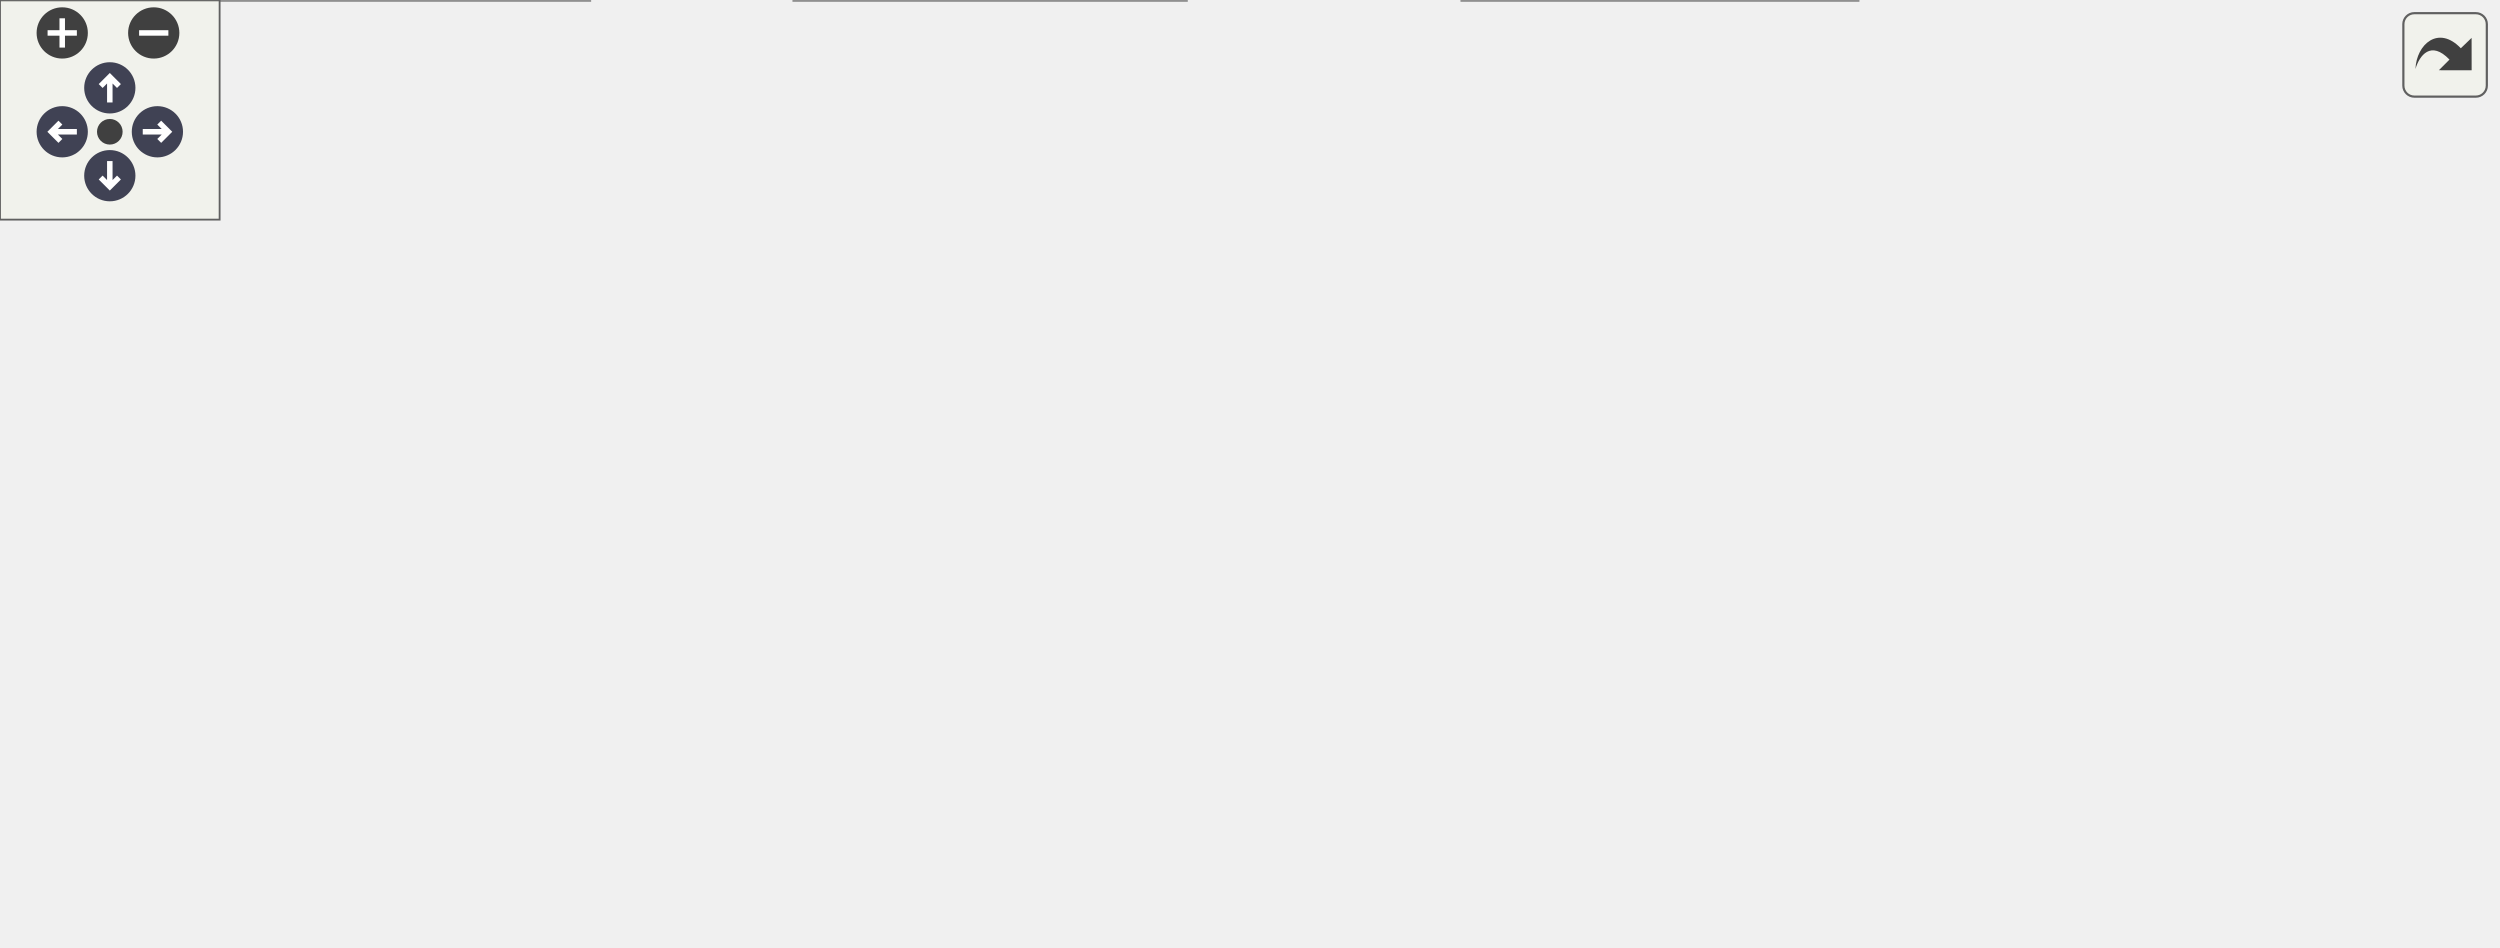
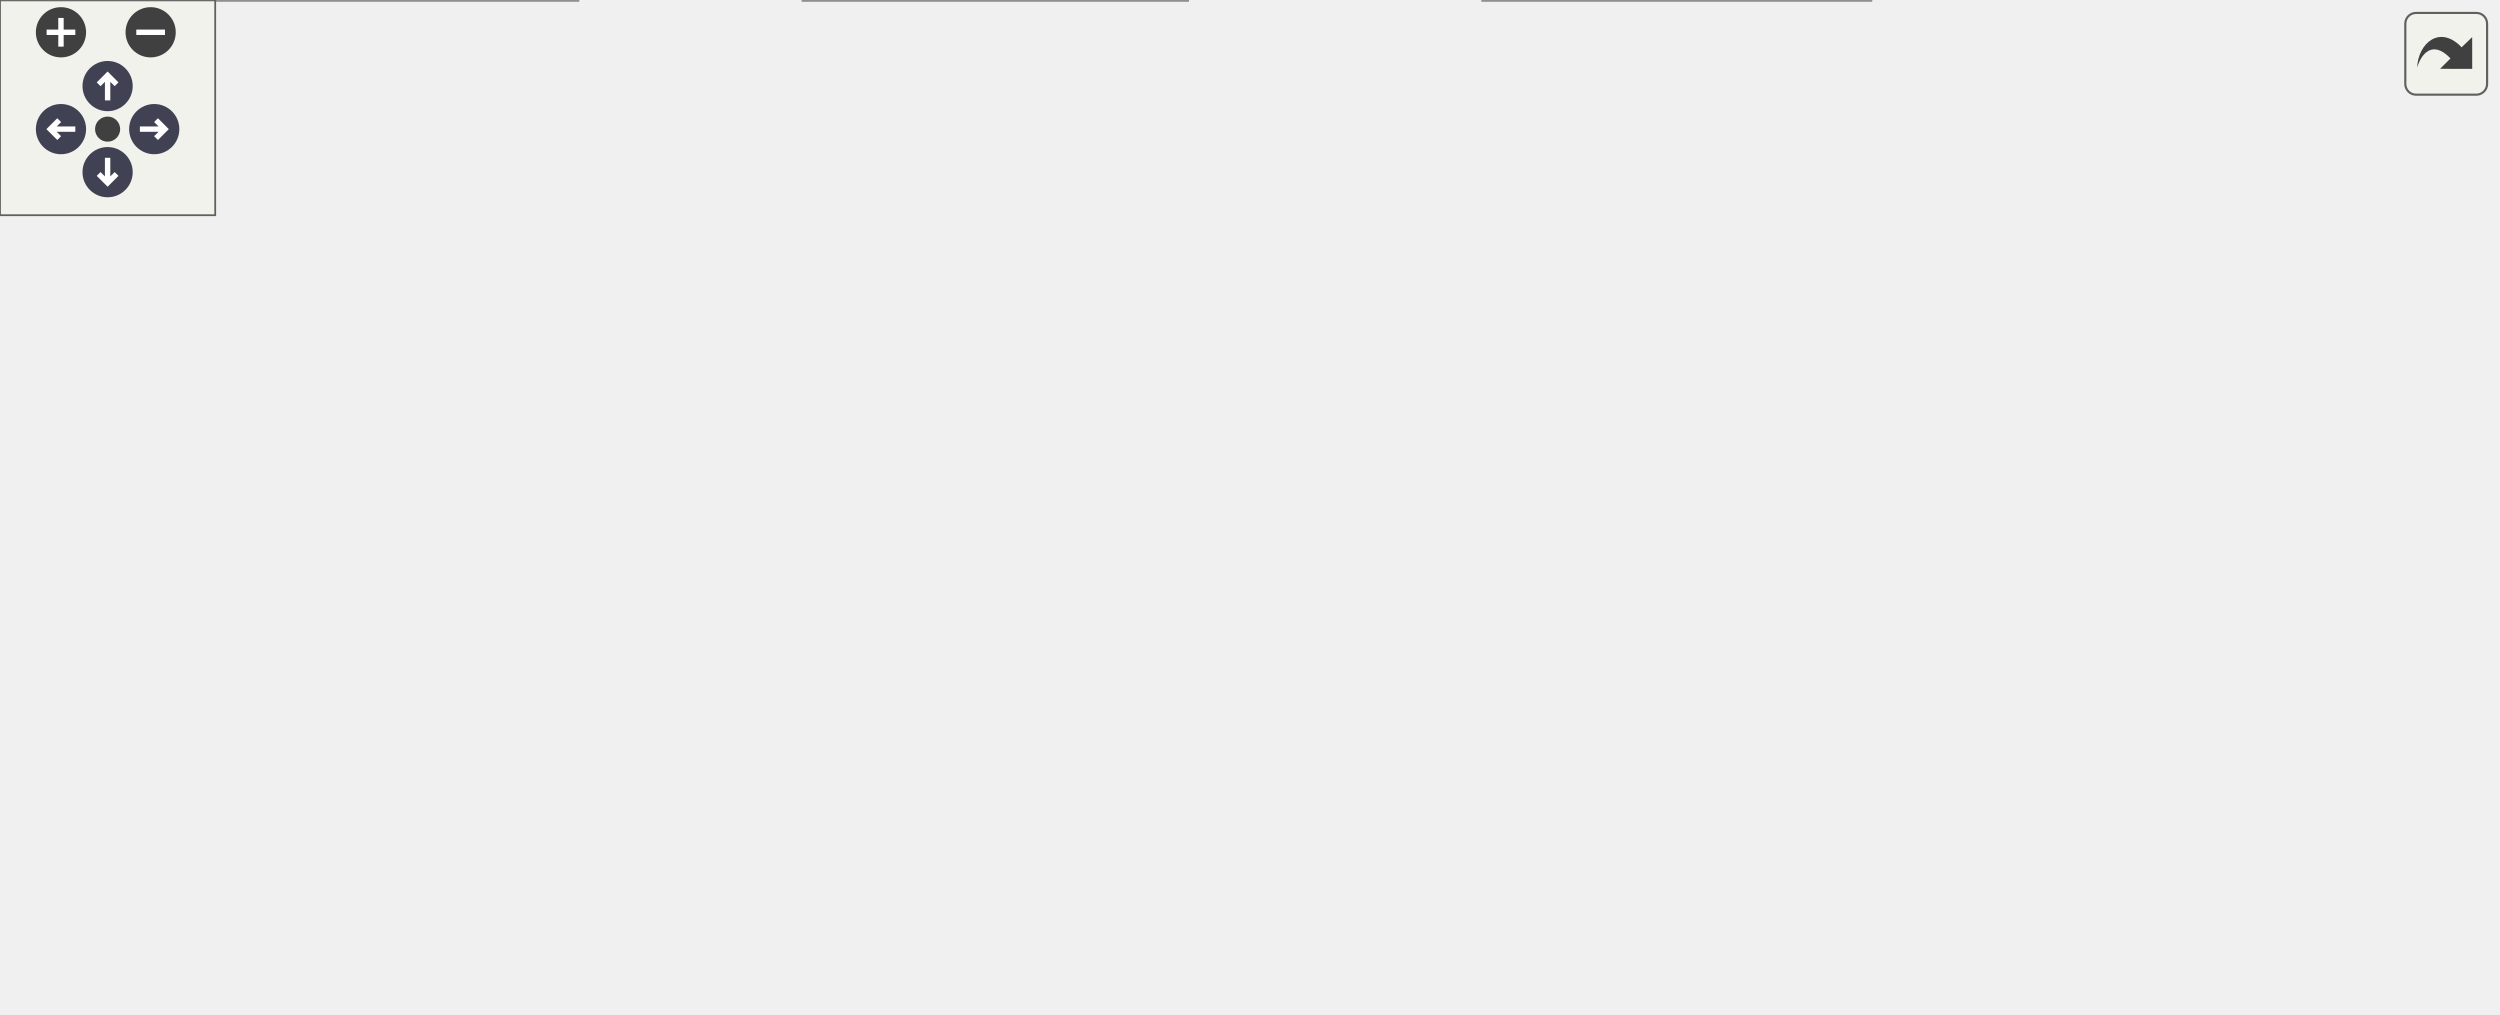
<svg xmlns="http://www.w3.org/2000/svg" xmlns:xlink="http://www.w3.org/1999/xlink" id="main" version="1.1" xml:space="preserve">
  <style type="text/css">
.node, .edge {opacity: 0.7;}
.node.selected, .edge.selected {opacity: 1;}
.edge:hover path { stroke: red; }
.edge:hover polygon { stroke: red; fill: red; }
</style>
  <defs>
    <circle id="rim" cx="0" cy="0" r="7" />
    <circle id="rim2" cx="0" cy="0" r="3.5" />
    <g id="zoomPlus">
      <use xlink:href="#rim" fill="#404040">
        <set attributeName="fill" to="#808080" begin="zoomplus.mouseover" end="zoomplus.mouseout" />
      </use>
      <path d="M-4,0h8M0,-4v8" fill="none" stroke="white" stroke-width="1.5" pointer-events="none" />
    </g>
    <g id="zoomMin">
      <use xlink:href="#rim" fill="#404040">
        <set attributeName="fill" to="#808080" begin="zoomminus.mouseover" end="zoomminus.mouseout" />
      </use>
      <path d="M-4,0h8" fill="none" stroke="white" stroke-width="1.5" pointer-events="none" />
    </g>
    <g id="arrowUp" transform="translate(30 24)">
      <use xlink:href="#rim" />
      <path pointer-events="none" fill="none" stroke="white" stroke-width="1.5" d="M0,-3.0v7 M-2.5,-0.5L0,-3.0L2.5,-0.5" />
    </g>
    <g id="arrowRight" transform="rotate(90) translate(36 -43)">
      <use xlink:href="#rim" />
      <path pointer-events="none" fill="none" stroke="white" stroke-width="1.5" d="M0,-3.0v7 M-2.5,-0.5L0,-3.0L2.5,-0.5" />
    </g>
    <g id="arrowDown" transform="rotate(180) translate(-30 -48)">
      <use xlink:href="#rim" />
      <path pointer-events="none" fill="none" stroke="white" stroke-width="1.5" d="M0,-3.0v7 M-2.5,-0.5L0,-3.0L2.5,-0.5" />
    </g>
    <g id="arrowLeft" transform="rotate(270) translate(-36 17)">
      <use xlink:href="#rim" />
      <path pointer-events="none" fill="none" stroke="white" stroke-width="1.5" d="M0,-3.0v7 M-2.5,-0.5L0,-3.0L2.5,-0.5" />
    </g>
    <g id="resetDef">
      <use xlink:href="#rim2" fill="#404040">
        <set attributeName="fill" to="#808080" begin="reset.mouseover" end="reset.mouseout" />
      </use>
    </g>
  </defs>
  <svg id="graph" class="graph">
    <g id="viewport">
      <g id="Node000001" class="node">
        <g id="a_Node000001">
          <a xlink:title="Reset all fields, CRC, and internal state to defaults.">
-             <polygon fill="#999999" stroke="#666666" points="682,-102 563,-102 563,-72 682,-72 682,-102" />
-             <text text-anchor="start" x="571" y="-90" font-family="Helvetica,sans-Serif" font-size="10.00">proto::FieldContainer</text>
-             <text text-anchor="middle" x="622.5" y="-79" font-family="Helvetica,sans-Serif" font-size="10.00">::reset</text>
+             <polygon fill="#999999" stroke="#666666" points="696,-102 577,-102 577,-72 696,-72 696,-102" />
+             <text text-anchor="start" x="585" y="-90" font-family="Helvetica,sans-Serif" font-size="10.00">proto::FieldContainer</text>
+             <text text-anchor="middle" x="636.5" y="-79" font-family="Helvetica,sans-Serif" font-size="10.00">::reset</text>
          </a>
        </g>
      </g>
      <g id="Node000002" class="node">
        <g id="a_Node000002">
          <a xlink:href="../../d0/d29/classproto_1_1RxContainer.html#a62f66f4bc347105478aba5bffd14796f" target="_top" xlink:title="Feeds a chunk of bytes to the parser and advances internal state.">
-             <polygon fill="white" stroke="#666666" points="507.5,-174 399.5,-174 399.5,-144 507.5,-144 507.5,-174" />
-             <text text-anchor="start" x="407.5" y="-162" font-family="Helvetica,sans-Serif" font-size="10.00">proto::RxContainer</text>
-             <text text-anchor="middle" x="453.5" y="-151" font-family="Helvetica,sans-Serif" font-size="10.00">::fill</text>
+             <polygon fill="white" stroke="#666666" points="521.5,-174 413.5,-174 413.5,-144 521.5,-144 521.5,-174" />
+             <text text-anchor="start" x="421.5" y="-162" font-family="Helvetica,sans-Serif" font-size="10.00">proto::RxContainer</text>
+             <text text-anchor="middle" x="467.5" y="-151" font-family="Helvetica,sans-Serif" font-size="10.00">::fill</text>
          </a>
        </g>
      </g>
      <g id="edge1_Node000001_Node000002" class="edge">
        <g id="a_edge1_Node000001_Node000002">
          <a xlink:title=" ">
-             <path fill="none" stroke="#63b8ff" d="M585.12,-107.09C567.8,-116.24 546.63,-126.82 527,-135 519.41,-138.16 511.25,-141.2 503.23,-143.99" />
-             <polygon fill="#63b8ff" stroke="#63b8ff" points="587.14,-109.99 594.31,-102.19 583.84,-103.81 587.14,-109.99" />
-           </a>
-         </g>
-       </g>
-       <g id="Node000005" class="node">
-         <g id="a_Node000005">
-           <a xlink:href="../../d4/d66/classproto_1_1exoAtlant_1_1ExoAtlantProtocol__.html#a98f8963b76c80c7846389fab7aa76bab" target="_top" xlink:title="Сброс состояния парсера">
-             <polygon fill="white" stroke="#666666" points="527,-126 380,-126 380,-96 527,-96 527,-126" />
-             <text text-anchor="start" x="388" y="-114" font-family="Helvetica,sans-Serif" font-size="10.00">proto::exoAtlant::ExoAtlant</text>
-             <text text-anchor="middle" x="453.5" y="-103" font-family="Helvetica,sans-Serif" font-size="10.00">Protocol_::reset</text>
-           </a>
-         </g>
-       </g>
-       <g id="edge4_Node000001_Node000005" class="edge">
-         <g id="a_edge4_Node000001_Node000005">
-           <a xlink:title=" ">
-             <path fill="none" stroke="#63b8ff" d="M552.54,-96.91C544.17,-98.11 535.61,-99.34 527.19,-100.55" />
-             <polygon fill="#63b8ff" stroke="#63b8ff" points="553.22,-100.35 562.62,-95.46 552.23,-93.42 553.22,-100.35" />
+             <path fill="none" stroke="#63b8ff" d="M599.12,-107.09C581.8,-116.24 560.63,-126.82 541,-135 533.41,-138.16 525.25,-141.2 517.23,-143.99" />
+             <polygon fill="#63b8ff" stroke="#63b8ff" points="601.14,-109.99 608.31,-102.19 597.84,-103.81 601.14,-109.99" />
          </a>
        </g>
      </g>
      <g id="Node000006" class="node">
        <g id="a_Node000006">
-           <a xlink:href="../../d4/dd2/classproto_1_1TxContainer.html#a4b5b6b72f53c218e00d1c3b576c2e439" target="_top" xlink:title="Reset the internal state of the container and its fields.">
-             <polygon fill="white" stroke="#666666" points="507,-78 400,-78 400,-48 507,-48 507,-78" />
-             <text text-anchor="start" x="408" y="-66" font-family="Helvetica,sans-Serif" font-size="10.00">proto::TxContainer</text>
-             <text text-anchor="middle" x="453.5" y="-55" font-family="Helvetica,sans-Serif" font-size="10.00">::reset</text>
+           <a xlink:href="../../d4/d66/classproto_1_1exoAtlant_1_1ExoAtlantProtocol__.html#a98f8963b76c80c7846389fab7aa76bab" target="_top" xlink:title="Сброс состояния парсера">
+             <polygon fill="white" stroke="#666666" points="541,-126 394,-126 394,-96 541,-96 541,-126" />
+             <text text-anchor="start" x="402" y="-114" font-family="Helvetica,sans-Serif" font-size="10.00">proto::exoAtlant::ExoAtlant</text>
+             <text text-anchor="middle" x="467.5" y="-103" font-family="Helvetica,sans-Serif" font-size="10.00">Protocol_::reset</text>
          </a>
        </g>
      </g>
      <g id="edge5_Node000001_Node000006" class="edge">
        <g id="a_edge5_Node000001_Node000006">
          <a xlink:title=" ">
-             <path fill="none" stroke="#63b8ff" d="M552.71,-77.11C537.44,-74.92 521.5,-72.63 507.01,-70.55" />
-             <polygon fill="#63b8ff" stroke="#63b8ff" points="552.23,-80.58 562.62,-78.54 553.22,-73.65 552.23,-80.58" />
-           </a>
-         </g>
-       </g>
-       <g id="Node000012" class="node">
-         <g id="a_Node000012">
+             <path fill="none" stroke="#63b8ff" d="M566.54,-96.91C558.17,-98.11 549.61,-99.34 541.19,-100.55" />
+             <polygon fill="#63b8ff" stroke="#63b8ff" points="567.22,-100.35 576.62,-95.46 566.23,-93.42 567.22,-100.35" />
+           </a>
+         </g>
+       </g>
+       <g id="Node000007" class="node">
+         <g id="a_Node000007">
+           <a xlink:href="../../d4/dd2/classproto_1_1TxContainer.html#a4b5b6b72f53c218e00d1c3b576c2e439" target="_top" xlink:title="Reset the internal state of the container and its fields.">
+             <polygon fill="white" stroke="#666666" points="521,-78 414,-78 414,-48 521,-48 521,-78" />
+             <text text-anchor="start" x="422" y="-66" font-family="Helvetica,sans-Serif" font-size="10.00">proto::TxContainer</text>
+             <text text-anchor="middle" x="467.5" y="-55" font-family="Helvetica,sans-Serif" font-size="10.00">::reset</text>
+           </a>
+         </g>
+       </g>
+       <g id="edge6_Node000001_Node000007" class="edge">
+         <g id="a_edge6_Node000001_Node000007">
+           <a xlink:title=" ">
+             <path fill="none" stroke="#63b8ff" d="M566.71,-77.11C551.44,-74.92 535.5,-72.63 521.01,-70.55" />
+             <polygon fill="#63b8ff" stroke="#63b8ff" points="566.23,-80.58 576.62,-78.54 567.22,-73.65 566.23,-80.58" />
+           </a>
+         </g>
+       </g>
+       <g id="Node000013" class="node">
+         <g id="a_Node000013">
          <a xlink:href="../../d0/d29/classproto_1_1RxContainer.html#a03bd1068d065c680d72c9c2c2cf9ebee" target="_top" xlink:title="Constructs an RxContainer and auto-binds default matchers for standard fields.">
-             <polygon fill="white" stroke="#666666" points="507.5,-30 399.5,-30 399.5,0 507.5,0 507.5,-30" />
-             <text text-anchor="start" x="407.5" y="-18" font-family="Helvetica,sans-Serif" font-size="10.00">proto::RxContainer</text>
-             <text text-anchor="middle" x="453.5" y="-7" font-family="Helvetica,sans-Serif" font-size="10.00">::RxContainer</text>
-           </a>
-         </g>
-       </g>
-       <g id="edge11_Node000001_Node000012" class="edge">
-         <g id="a_edge11_Node000001_Node000012">
-           <a xlink:title=" ">
-             <path fill="none" stroke="#63b8ff" d="M585.12,-66.91C567.8,-57.76 546.63,-47.18 527,-39 519.41,-35.84 511.25,-32.8 503.23,-30.01" />
-             <polygon fill="#63b8ff" stroke="#63b8ff" points="583.84,-70.19 594.31,-71.81 587.14,-64.01 583.84,-70.19" />
+             <polygon fill="white" stroke="#666666" points="521.5,-30 413.5,-30 413.5,0 521.5,0 521.5,-30" />
+             <text text-anchor="start" x="421.5" y="-18" font-family="Helvetica,sans-Serif" font-size="10.00">proto::RxContainer</text>
+             <text text-anchor="middle" x="467.5" y="-7" font-family="Helvetica,sans-Serif" font-size="10.00">::RxContainer</text>
+           </a>
+         </g>
+       </g>
+       <g id="edge12_Node000001_Node000013" class="edge">
+         <g id="a_edge12_Node000001_Node000013">
+           <a xlink:title=" ">
+             <path fill="none" stroke="#63b8ff" d="M599.12,-66.91C581.8,-57.76 560.63,-47.18 541,-39 533.41,-35.84 525.25,-32.8 517.23,-30.01" />
+             <polygon fill="#63b8ff" stroke="#63b8ff" points="597.84,-70.19 608.31,-71.81 601.14,-64.01 597.84,-70.19" />
          </a>
        </g>
      </g>
      <g id="Node000003" class="node">
        <g id="a_Node000003">
          <a xlink:href="../../d4/d66/classproto_1_1exoAtlant_1_1ExoAtlantProtocol__.html#ab292d3fc1828c447d3e9d654aff5fcda" target="_top" xlink:title="Разбор входящего блока данных">
-             <polygon fill="white" stroke="#666666" points="344,-198 197,-198 197,-168 344,-168 344,-198" />
-             <text text-anchor="start" x="205" y="-186" font-family="Helvetica,sans-Serif" font-size="10.00">proto::exoAtlant::ExoAtlant</text>
-             <text text-anchor="middle" x="270.5" y="-175" font-family="Helvetica,sans-Serif" font-size="10.00">Protocol_::parse</text>
+             <polygon fill="white" stroke="#666666" points="351,-222 204,-222 204,-192 351,-192 351,-222" />
+             <text text-anchor="start" x="212" y="-210" font-family="Helvetica,sans-Serif" font-size="10.00">proto::exoAtlant::ExoAtlant</text>
+             <text text-anchor="middle" x="277.5" y="-199" font-family="Helvetica,sans-Serif" font-size="10.00">Protocol_::parse</text>
          </a>
        </g>
      </g>
      <g id="edge2_Node000002_Node000003" class="edge">
        <g id="a_edge2_Node000002_Node000003">
          <a xlink:title=" ">
-             <path fill="none" stroke="#63b8ff" d="M388.87,-167.44C374.44,-169.35 359.01,-171.4 344.23,-173.36" />
-             <polygon fill="#63b8ff" stroke="#63b8ff" points="389.72,-170.86 399.17,-166.07 388.8,-163.92 389.72,-170.86" />
+             <path fill="none" stroke="#63b8ff" d="M403.45,-175.1C382.13,-180.54 358.42,-186.59 337.43,-191.95" />
+             <polygon fill="#63b8ff" stroke="#63b8ff" points="404.56,-178.43 413.38,-172.56 402.83,-171.65 404.56,-178.43" />
          </a>
        </g>
      </g>
      <g id="Node000004" class="node">
        <g id="a_Node000004">
-           <a xlink:href="../../d6/dc5/classproto_1_1ProtocolEndpoint.html#adf613bd3ee363704002a992199be43f1" target="_top" xlink:title="Wire the endpoint to external RX and TX interfaces.">
-             <polygon fill="white" stroke="#666666" points="336,-150 205,-150 205,-120 336,-120 336,-150" />
-             <text text-anchor="start" x="213" y="-138" font-family="Helvetica,sans-Serif" font-size="10.00">proto::ProtocolEndpoint</text>
-             <text text-anchor="middle" x="270.5" y="-127" font-family="Helvetica,sans-Serif" font-size="10.00">::set_interfaces</text>
+           <a xlink:href="../../d3/d19/classproto_1_1ProtocolNoSysEndpoint.html#ab30ab8459d9984e0548be53972e4f498" target="_top" xlink:title=" ">
+             <polygon fill="white" stroke="#666666" points="358,-174 197,-174 197,-144 358,-144 358,-174" />
+             <text text-anchor="start" x="205" y="-162" font-family="Helvetica,sans-Serif" font-size="10.00">proto::ProtocolNoSysEndpoint</text>
+             <text text-anchor="middle" x="277.5" y="-151" font-family="Helvetica,sans-Serif" font-size="10.00">::receive</text>
          </a>
        </g>
      </g>
      <g id="edge3_Node000002_Node000004" class="edge">
        <g id="a_edge3_Node000002_Node000004">
          <a xlink:title=" ">
-             <path fill="none" stroke="#63b8ff" d="M388.78,-150.55C371.77,-148.3 353.37,-145.86 336.29,-143.59" />
-             <polygon fill="#63b8ff" stroke="#63b8ff" points="388.8,-154.08 399.17,-151.93 389.72,-147.14 388.8,-154.08" />
-           </a>
-         </g>
-       </g>
-       <g id="Node000007" class="node">
-         <g id="a_Node000007">
-           <a xlink:href="../../d4/dd2/classproto_1_1TxContainer.html#a4636ad0f62ff172c7a74231bc9757985" target="_top" xlink:title="Build and send a packet, setting field values from a pack of FieldInfo.">
-             <polygon fill="white" stroke="#666666" points="324,-78 217,-78 217,-48 324,-48 324,-78" />
-             <text text-anchor="start" x="225" y="-66" font-family="Helvetica,sans-Serif" font-size="10.00">proto::TxContainer</text>
-             <text text-anchor="middle" x="270.5" y="-55" font-family="Helvetica,sans-Serif" font-size="10.00">::send_packet</text>
-           </a>
-         </g>
-       </g>
-       <g id="edge6_Node000006_Node000007" class="edge">
-         <g id="a_edge6_Node000006_Node000007">
-           <a xlink:title=" ">
-             <path fill="none" stroke="#63b8ff" d="M389.4,-63C368.07,-63 344.51,-63 324.09,-63" />
-             <polygon fill="#63b8ff" stroke="#63b8ff" points="389.66,-66.5 399.66,-63 389.66,-59.5 389.66,-66.5" />
-           </a>
-         </g>
-       </g>
-       <g id="Node000011" class="node">
-         <g id="a_Node000011">
-           <a xlink:href="../../d4/dd2/classproto_1_1TxContainer.html#ae65bae4fd4431a2c7b96d4ec7723a1cc" target="_top" xlink:title="Binds default matchers to LEN/ALEN/CRC (if those fields exist) and performs an initial Reset().">
-             <polygon fill="white" stroke="#666666" points="324,-30 217,-30 217,0 324,0 324,-30" />
-             <text text-anchor="start" x="225" y="-18" font-family="Helvetica,sans-Serif" font-size="10.00">proto::TxContainer</text>
-             <text text-anchor="middle" x="270.5" y="-7" font-family="Helvetica,sans-Serif" font-size="10.00">::TxContainer</text>
-           </a>
-         </g>
-       </g>
-       <g id="edge10_Node000006_Node000011" class="edge">
-         <g id="a_edge10_Node000006_Node000011">
-           <a xlink:title=" ">
-             <path fill="none" stroke="#63b8ff" d="M389.98,-46.42C368.5,-40.72 344.7,-34.41 324.09,-28.95" />
-             <polygon fill="#63b8ff" stroke="#63b8ff" points="389.1,-49.81 399.66,-48.99 390.89,-43.04 389.1,-49.81" />
+             <path fill="none" stroke="#63b8ff" d="M403.09,-159C388.67,-159 373.17,-159 358.17,-159" />
+             <polygon fill="#63b8ff" stroke="#63b8ff" points="403.38,-162.5 413.38,-159 403.38,-155.5 403.38,-162.5" />
+           </a>
+         </g>
+       </g>
+       <g id="Node000005" class="node">
+         <g id="a_Node000005">
+           <a xlink:href="../../d6/dc5/classproto_1_1ProtocolEndpoint.html#adf613bd3ee363704002a992199be43f1" target="_top" xlink:title="Wire the endpoint to external RX and TX interfaces.">
+             <polygon fill="white" stroke="#666666" points="343,-126 212,-126 212,-96 343,-96 343,-126" />
+             <text text-anchor="start" x="220" y="-114" font-family="Helvetica,sans-Serif" font-size="10.00">proto::ProtocolEndpoint</text>
+             <text text-anchor="middle" x="277.5" y="-103" font-family="Helvetica,sans-Serif" font-size="10.00">::set_interfaces</text>
+           </a>
+         </g>
+       </g>
+       <g id="edge4_Node000002_Node000005" class="edge">
+         <g id="a_edge4_Node000002_Node000005">
+           <a xlink:title=" ">
+             <path fill="none" stroke="#63b8ff" d="M403.45,-142.9C382.13,-137.46 358.42,-131.41 337.43,-126.05" />
+             <polygon fill="#63b8ff" stroke="#63b8ff" points="402.83,-146.35 413.38,-145.44 404.56,-139.57 402.83,-146.35" />
          </a>
        </g>
      </g>
      <g id="Node000008" class="node">
        <g id="a_Node000008">
+           <a xlink:href="../../d4/dd2/classproto_1_1TxContainer.html#a4636ad0f62ff172c7a74231bc9757985" target="_top" xlink:title="Build and send a packet, setting field values from a pack of FieldInfo.">
+             <polygon fill="white" stroke="#666666" points="331,-78 224,-78 224,-48 331,-48 331,-78" />
+             <text text-anchor="start" x="232" y="-66" font-family="Helvetica,sans-Serif" font-size="10.00">proto::TxContainer</text>
+             <text text-anchor="middle" x="277.5" y="-55" font-family="Helvetica,sans-Serif" font-size="10.00">::send_packet</text>
+           </a>
+         </g>
+       </g>
+       <g id="edge7_Node000007_Node000008" class="edge">
+         <g id="a_edge7_Node000007_Node000008">
+           <a xlink:title=" ">
+             <path fill="none" stroke="#63b8ff" d="M403.65,-63C380.1,-63 353.62,-63 331.11,-63" />
+             <polygon fill="#63b8ff" stroke="#63b8ff" points="403.88,-66.5 413.88,-63 403.88,-59.5 403.88,-66.5" />
+           </a>
+         </g>
+       </g>
+       <g id="Node000012" class="node">
+         <g id="a_Node000012">
+           <a xlink:href="../../d4/dd2/classproto_1_1TxContainer.html#ae65bae4fd4431a2c7b96d4ec7723a1cc" target="_top" xlink:title="Binds default matchers to LEN/ALEN/CRC (if those fields exist) and performs an initial Reset().">
+             <polygon fill="white" stroke="#666666" points="331,-30 224,-30 224,0 331,0 331,-30" />
+             <text text-anchor="start" x="232" y="-18" font-family="Helvetica,sans-Serif" font-size="10.00">proto::TxContainer</text>
+             <text text-anchor="middle" x="277.5" y="-7" font-family="Helvetica,sans-Serif" font-size="10.00">::TxContainer</text>
+           </a>
+         </g>
+       </g>
+       <g id="edge11_Node000007_Node000012" class="edge">
+         <g id="a_edge11_Node000007_Node000012">
+           <a xlink:title=" ">
+             <path fill="none" stroke="#63b8ff" d="M403.96,-47.03C380.34,-41 353.73,-34.21 331.11,-28.43" />
+             <polygon fill="#63b8ff" stroke="#63b8ff" points="403.33,-50.48 413.88,-49.57 405.06,-43.7 403.33,-50.48" />
+           </a>
+         </g>
+       </g>
+       <g id="Node000009" class="node">
+         <g id="a_Node000009">
          <a xlink:href="../../d6/dc5/classproto_1_1ProtocolEndpoint.html#a5807ea4b27b179c2b19f43643fcc2d59" target="_top" xlink:title=" ">
            <polygon fill="white" stroke="#666666" points="146,-126 15,-126 15,-96 146,-96 146,-126" />
            <text text-anchor="start" x="23" y="-114" font-family="Helvetica,sans-Serif" font-size="10.00">proto::ProtocolEndpoint</text>
            <text text-anchor="middle" x="80.5" y="-103" font-family="Helvetica,sans-Serif" font-size="10.00">::request</text>
          </a>
        </g>
      </g>
-       <g id="edge7_Node000007_Node000008" class="edge">
-         <g id="a_edge7_Node000007_Node000008">
-           <a xlink:title=" ">
-             <path fill="none" stroke="#63b8ff" d="M207.19,-78.91C185.67,-84.4 161.63,-90.54 140.39,-95.96" />
-             <polygon fill="#63b8ff" stroke="#63b8ff" points="208.06,-82.3 216.88,-76.43 206.33,-75.52 208.06,-82.3" />
-           </a>
-         </g>
-       </g>
-       <g id="Node000009" class="node">
-         <g id="a_Node000009">
+       <g id="edge8_Node000008_Node000009" class="edge">
+         <g id="a_edge8_Node000008_Node000009">
+           <a xlink:title=" ">
+             <path fill="none" stroke="#63b8ff" d="M214.07,-78.37C191.25,-83.99 165.47,-90.33 142.75,-95.92" />
+             <polygon fill="#63b8ff" stroke="#63b8ff" points="215.11,-81.72 223.99,-75.93 213.44,-74.92 215.11,-81.72" />
+           </a>
+         </g>
+       </g>
+       <g id="Node000010" class="node">
+         <g id="a_Node000010">
          <a xlink:href="../../d6/dc5/classproto_1_1ProtocolEndpoint.html#abfed28efa8dd14d2e45f194493e5816f" target="_top" xlink:title=" ">
            <polygon fill="white" stroke="#666666" points="146,-78 15,-78 15,-48 146,-48 146,-78" />
            <text text-anchor="start" x="23" y="-66" font-family="Helvetica,sans-Serif" font-size="10.00">proto::ProtocolEndpoint</text>
            <text text-anchor="middle" x="80.5" y="-55" font-family="Helvetica,sans-Serif" font-size="10.00">::send</text>
          </a>
        </g>
      </g>
-       <g id="edge8_Node000007_Node000009" class="edge">
-         <g id="a_edge8_Node000007_Node000009">
-           <a xlink:title=" ">
-             <path fill="none" stroke="#63b8ff" d="M206.61,-63C187.17,-63 165.72,-63 146.16,-63" />
-             <polygon fill="#63b8ff" stroke="#63b8ff" points="206.88,-66.5 216.88,-63 206.88,-59.5 206.88,-66.5" />
-           </a>
-         </g>
-       </g>
-       <g id="Node000010" class="node">
-         <g id="a_Node000010">
+       <g id="edge9_Node000008_Node000010" class="edge">
+         <g id="a_edge9_Node000008_Node000010">
+           <a xlink:title=" ">
+             <path fill="none" stroke="#63b8ff" d="M213.94,-63C192.33,-63 168.08,-63 146.3,-63" />
+             <polygon fill="#63b8ff" stroke="#63b8ff" points="213.99,-66.5 223.99,-63 213.99,-59.5 213.99,-66.5" />
+           </a>
+         </g>
+       </g>
+       <g id="Node000011" class="node">
+         <g id="a_Node000011">
          <a xlink:href="../../d3/d19/classproto_1_1ProtocolNoSysEndpoint.html#a0edc938ab2c7d12ca9defdf25ab767b8" target="_top" xlink:title=" ">
            <polygon fill="white" stroke="#666666" points="161,-30 0,-30 0,0 161,0 161,-30" />
            <text text-anchor="start" x="8" y="-18" font-family="Helvetica,sans-Serif" font-size="10.00">proto::ProtocolNoSysEndpoint</text>
            <text text-anchor="middle" x="80.5" y="-7" font-family="Helvetica,sans-Serif" font-size="10.00">::send</text>
          </a>
        </g>
      </g>
-       <g id="edge9_Node000007_Node000010" class="edge">
-         <g id="a_edge9_Node000007_Node000010">
-           <a xlink:title=" ">
-             <path fill="none" stroke="#63b8ff" d="M207.19,-47.09C185.67,-41.6 161.63,-35.46 140.39,-30.04" />
-             <polygon fill="#63b8ff" stroke="#63b8ff" points="206.33,-50.48 216.88,-49.57 208.06,-43.7 206.33,-50.48" />
+       <g id="edge10_Node000008_Node000011" class="edge">
+         <g id="a_edge10_Node000008_Node000011">
+           <a xlink:title=" ">
+             <path fill="none" stroke="#63b8ff" d="M214.07,-47.63C191.25,-42.01 165.47,-35.67 142.75,-30.08" />
+             <polygon fill="#63b8ff" stroke="#63b8ff" points="213.44,-51.08 223.99,-50.07 215.11,-44.28 213.44,-51.08" />
          </a>
        </g>
      </g>
    </g>
  </svg>
  <g id="navigator" transform="translate(0 0)" fill="#404254">
    <rect fill="#f2f5e9" fill-opacity="0.5" stroke="#606060" stroke-width=".5" x="0" y="0" width="60" height="60" />
    <use id="zoomplus" xlink:href="#zoomPlus" x="17" y="9" />
    <use id="zoomminus" xlink:href="#zoomMin" x="42" y="9" />
    <use id="reset" xlink:href="#resetDef" x="30" y="36" />
    <use id="arrowup" xlink:href="#arrowUp" x="0" y="0" />
    <use id="arrowright" xlink:href="#arrowRight" x="0" y="0" />
    <use id="arrowdown" xlink:href="#arrowDown" x="0" y="0" />
    <use id="arrowleft" xlink:href="#arrowLeft" x="0" y="0" />
  </g>
  <svg viewBox="0 0 15 15" width="100%" height="30px" preserveAspectRatio="xMaxYMin meet">
    <g id="arrow_out" transform="scale(0.3 0.3)">
      <a xlink:href="classproto_1_1FieldContainer_a44b086a546a434a9ba804d3081559d29_icgraph_org.svg" target="_base">
        <rect id="button" ry="5" rx="5" y="6" x="6" height="38" width="38" fill="#f2f5e9" fill-opacity="0.5" stroke="#606060" stroke-width="1.0" />
        <path id="arrow" d="M 11.5,31.437 C 11.94,20.098 22.043,11.323 32.159,21.979 L 37.069,17.246 C 37.069,17.246 37.088,32 37.088,32 L 22.16,31.978 C 22.16,31.978 26.998,27.14 26.998,27.14 C 18.529,18.264 13.292,25.23 11.5,31.437 z" style="fill:#404040;" />
      </a>
    </g>
  </svg>
  <style type="text/css">

[data-mouse-over-selected='false'] { opacity: 0.7; }
[data-mouse-over-selected='true']  { opacity: 1.0; }

</style>
</svg>
